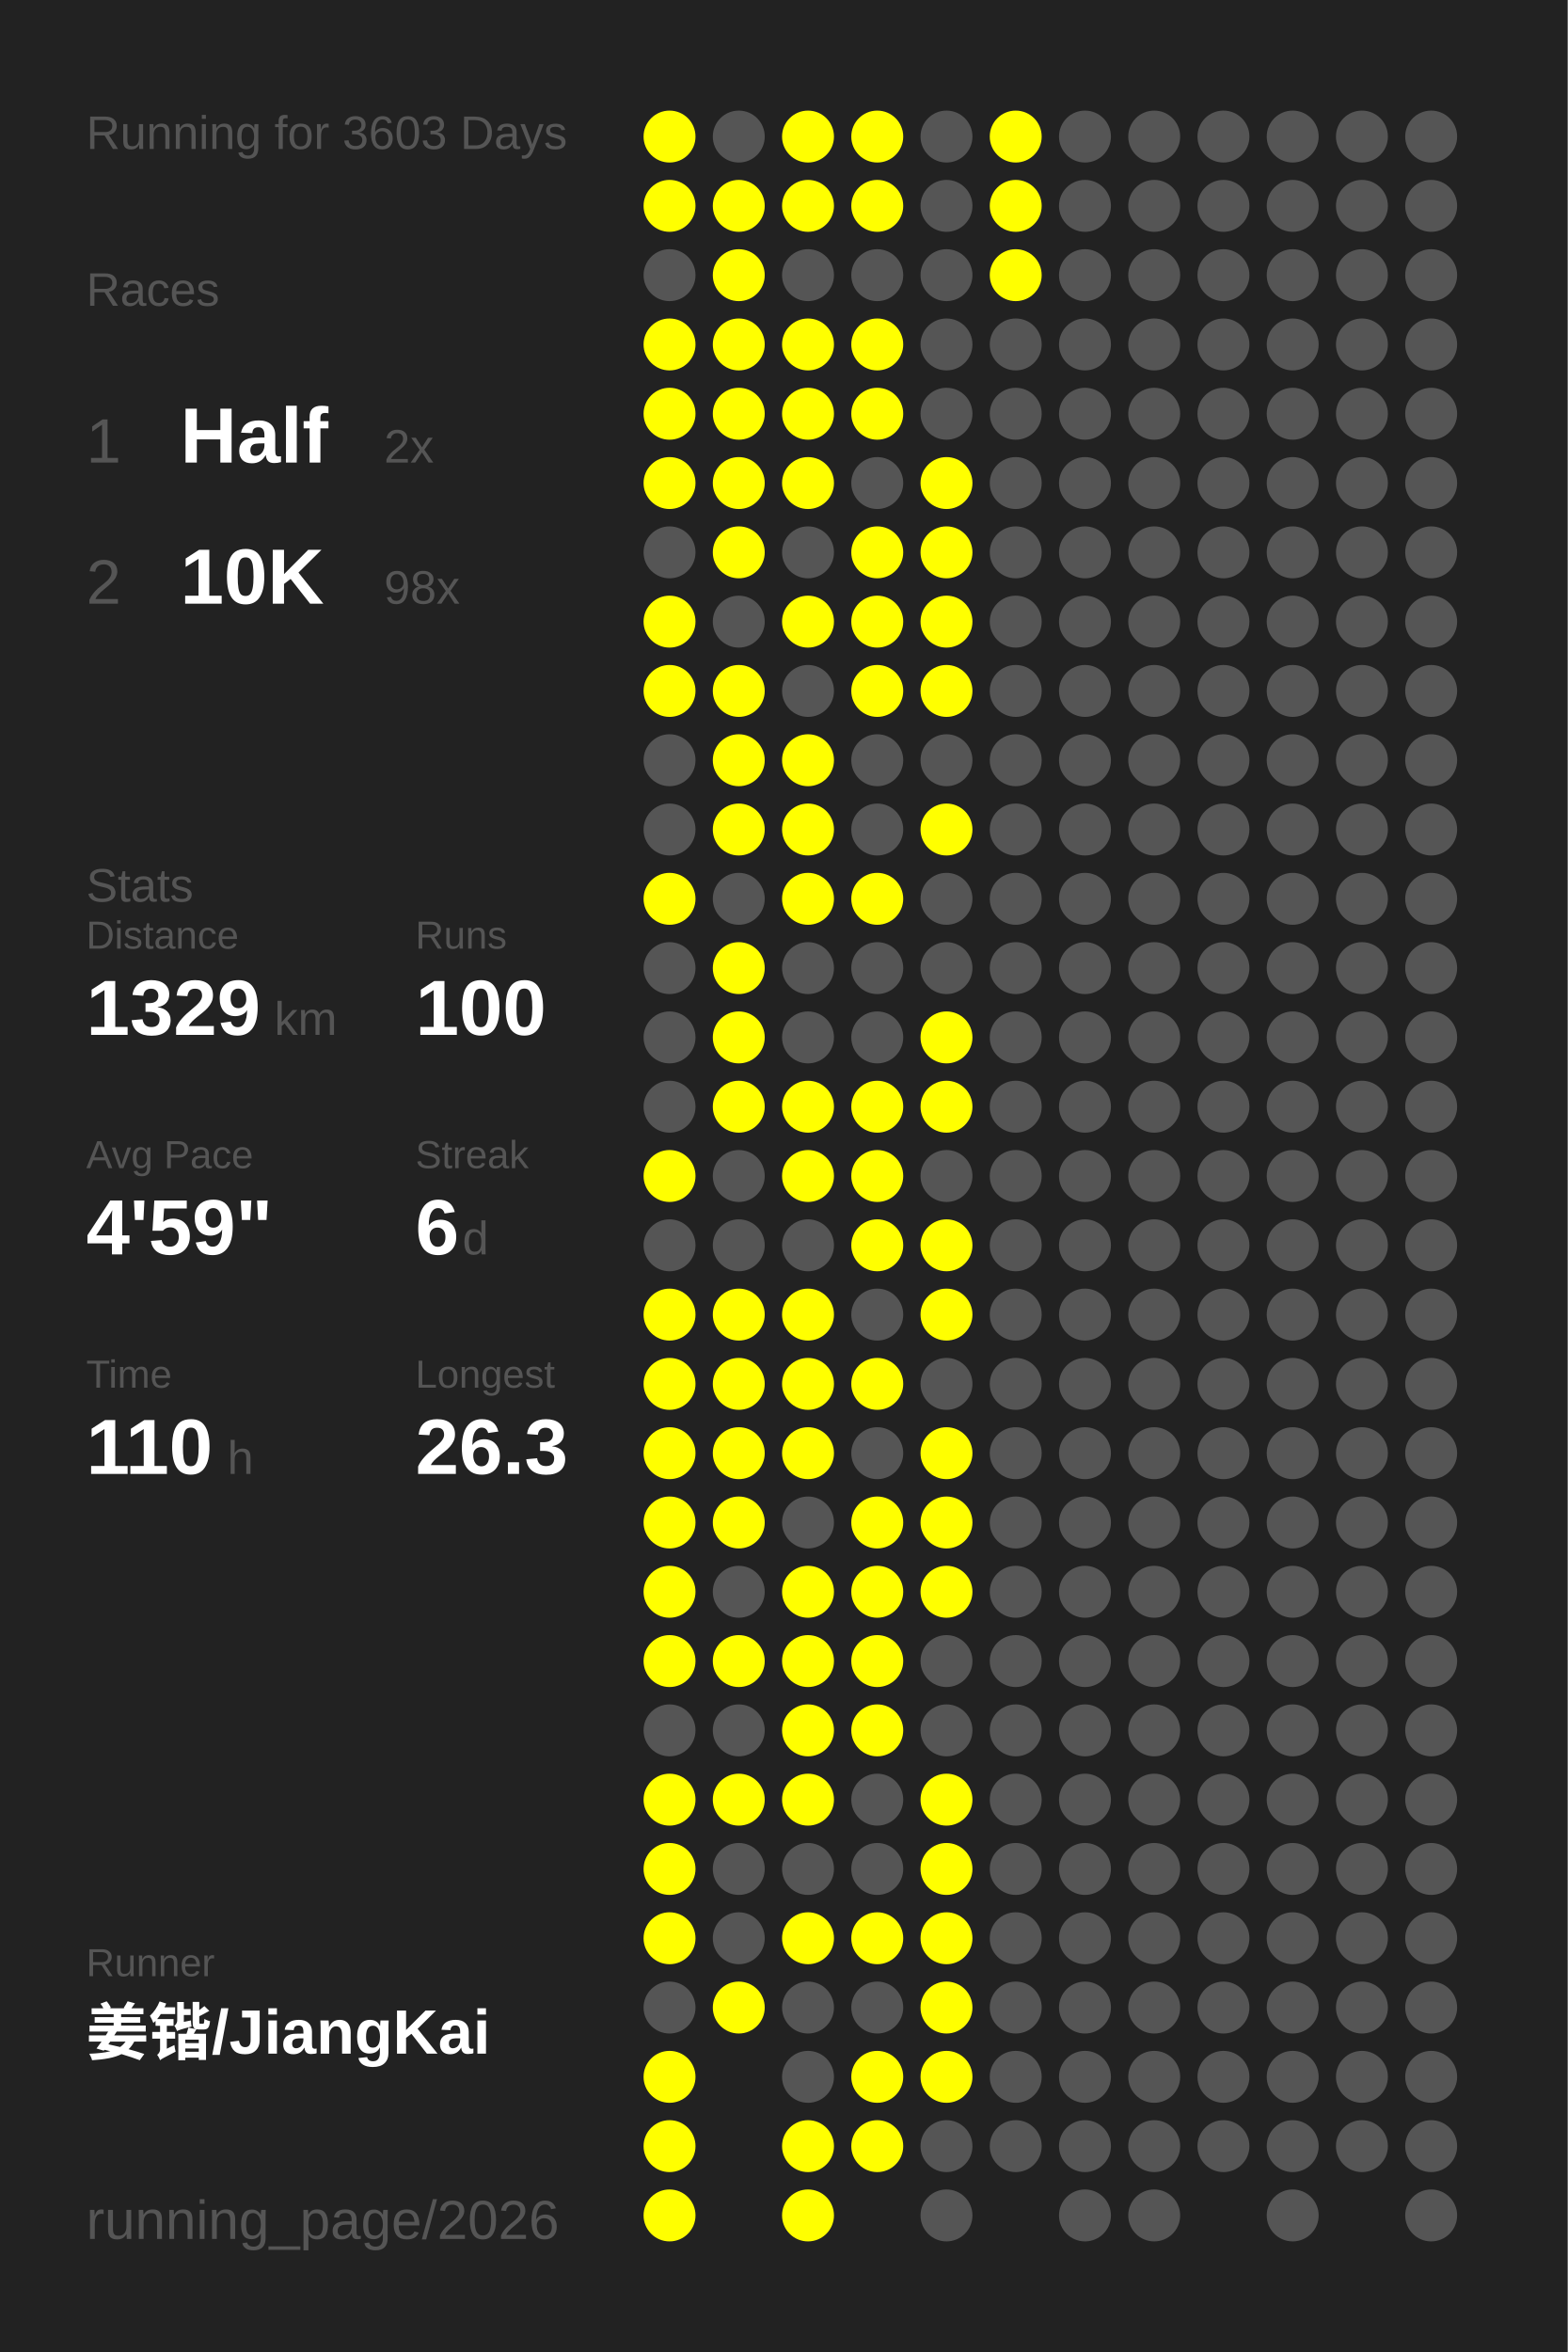
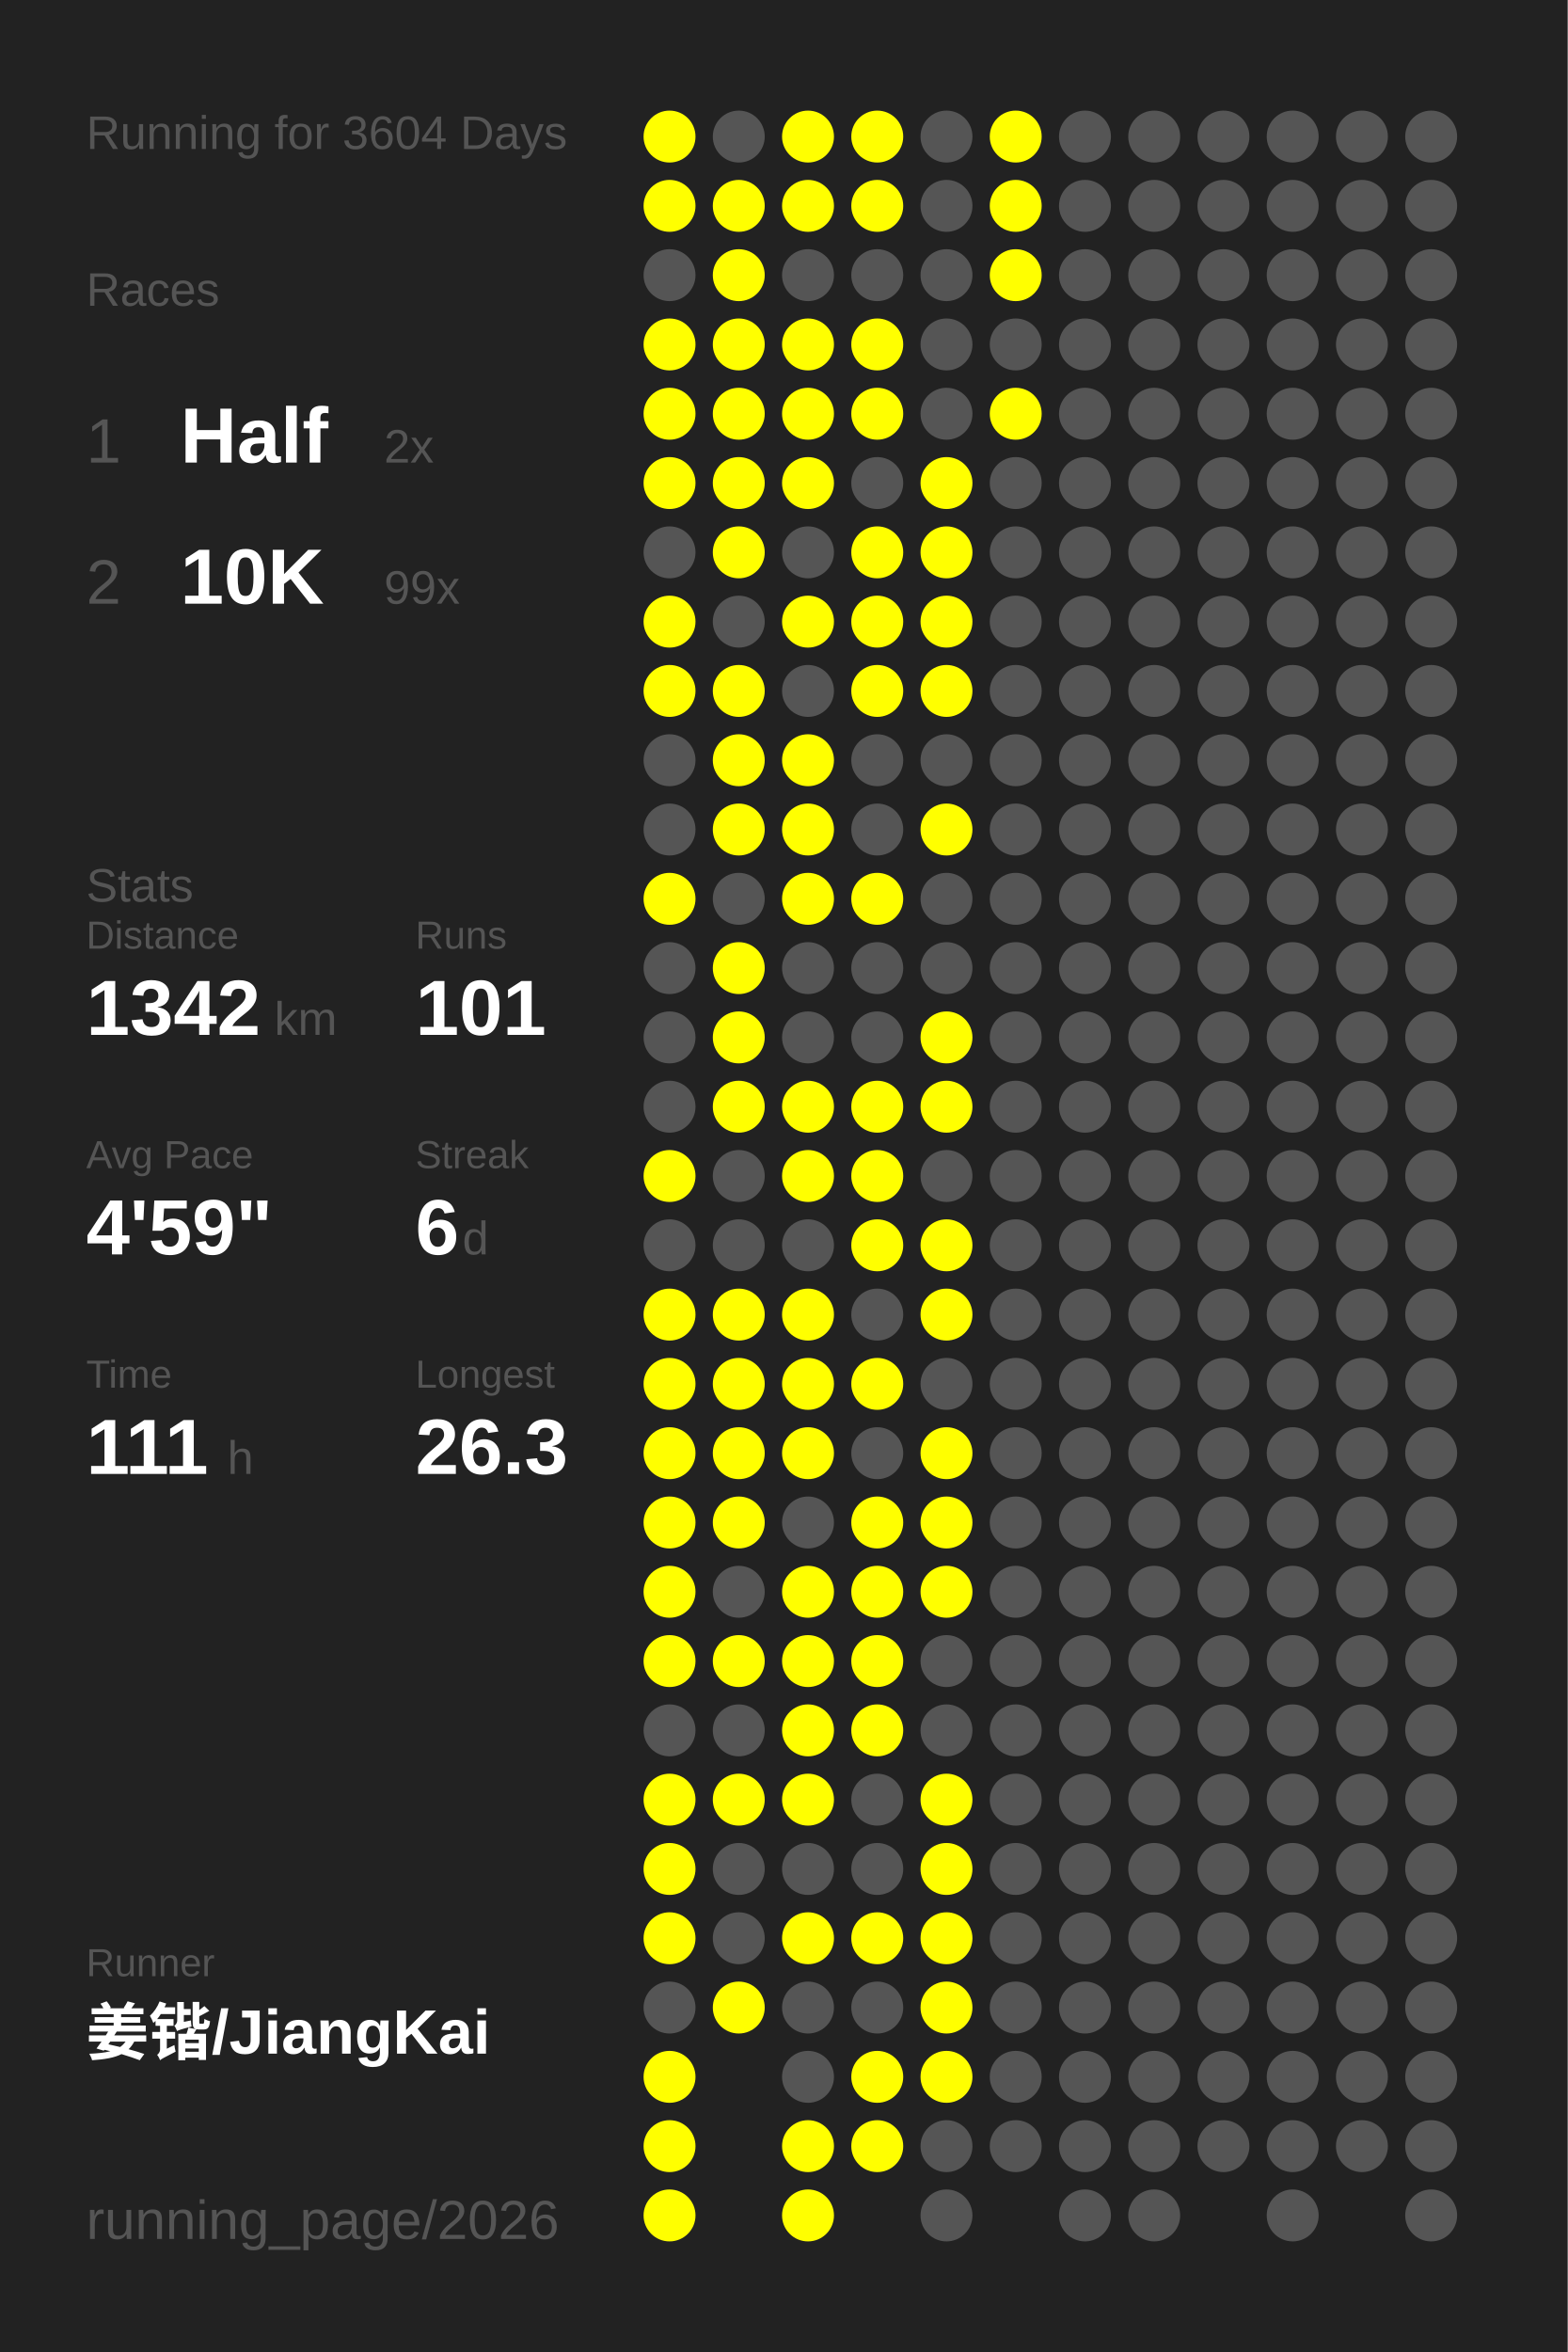
<svg xmlns="http://www.w3.org/2000/svg" baseProfile="full" height="300mm" version="1.1" viewBox="0,0,200,300" width="200mm">
  <defs />
  <rect fill="#222222" height="300" width="200" x="0" y="0" />
-   <text fill="#555555" style="font-size:6px; font-family:Arial;" x="11" y="19">Running for 3603 Days</text>
+   <text fill="#555555" style="font-size:6px; font-family:Arial;" x="11" y="19">Running for 3604 Days</text>
  <text fill="#555555" style="font-size:6px; font-family:Arial;" x="11" y="39">Races</text>
  <text fill="#555555" style="font-size:8px; font-family:Arial;" x="11" y="59">1</text>
  <text fill="#FFFFFF" style="font-size:10px; font-family:Arial; font-weight:bold;" x="23" y="59">Half</text>
  <text fill="#555555" style="font-size:6px; font-family:Arial;" x="49" y="59">2x</text>
  <text fill="#555555" style="font-size:8px; font-family:Arial;" x="11" y="77">2</text>
  <text fill="#FFFFFF" style="font-size:10px; font-family:Arial; font-weight:bold;" x="23" y="77">10K</text>
-   <text fill="#555555" style="font-size:6px; font-family:Arial;" x="49" y="77">98x</text>
+   <text fill="#555555" style="font-size:6px; font-family:Arial;" x="49" y="77">99x</text>
  <text fill="#555555" style="font-size:6px; font-family:Arial;" x="11" y="115">Stats</text>
  <text fill="#555555" style="font-size:5px; font-family:Arial;" x="11" y="121">Distance</text>
-   <text fill="#FFFFFF" style="font-size:10px; font-family:Arial; font-weight:bold;" x="11" y="132">1329</text>
+   <text fill="#FFFFFF" style="font-size:10px; font-family:Arial; font-weight:bold;" x="11" y="132">1342</text>
  <text fill="#555555" style="font-size:6px; font-family:Arial;" x="35" y="132">km</text>
  <text fill="#555555" style="font-size:5px; font-family:Arial;" x="53" y="121">Runs</text>
-   <text fill="#FFFFFF" style="font-size:10px; font-family:Arial; font-weight:bold;" x="53" y="132">100</text>
+   <text fill="#FFFFFF" style="font-size:10px; font-family:Arial; font-weight:bold;" x="53" y="132">101</text>
  <text fill="#555555" style="font-size:5px; font-family:Arial;" x="11" y="149">Avg Pace</text>
  <text fill="#FFFFFF" style="font-size:10px; font-family:Arial; font-weight:bold;" x="11" y="160">4'59"</text>
  <text fill="#555555" style="font-size:5px; font-family:Arial;" x="53" y="149">Streak</text>
  <text fill="#FFFFFF" style="font-size:10px; font-family:Arial; font-weight:bold;" x="53" y="160">6</text>
  <text fill="#555555" style="font-size:6px; font-family:Arial;" x="59" y="160">d</text>
  <text fill="#555555" style="font-size:5px; font-family:Arial;" x="11" y="177">Time</text>
-   <text fill="#FFFFFF" style="font-size:10px; font-family:Arial; font-weight:bold;" x="11" y="188">110</text>
+   <text fill="#FFFFFF" style="font-size:10px; font-family:Arial; font-weight:bold;" x="11" y="188">111</text>
  <text fill="#555555" style="font-size:6px; font-family:Arial;" x="29" y="188">h</text>
  <text fill="#555555" style="font-size:5px; font-family:Arial;" x="53" y="177">Longest</text>
  <text fill="#FFFFFF" style="font-size:10px; font-family:Arial; font-weight:bold;" x="53" y="188">26.3</text>
  <text fill="#555555" style="font-size:5px; font-family:Arial;" x="11" y="252.065">Runner</text>
  <text fill="#FFFFFF" style="font-size:8px; font-family:Arial; font-weight:bold;" x="11" y="262.065">姜锴/JiangKai</text>
  <text fill="#555555" style="font-size:7px; font-family:Arial;" x="11" y="285.581">running_page/2026</text>
  <circle cx="85.417" cy="17.419" fill="#FFFF00" r="3.312" />
  <circle cx="85.417" cy="26.258" fill="#FFFF00" r="3.312" />
  <circle cx="85.417" cy="35.097" fill="#555555" r="3.312" />
  <circle cx="85.417" cy="43.935" fill="#FFFF00" r="3.312" />
  <circle cx="85.417" cy="52.774" fill="#FFFF00" r="3.312" />
  <circle cx="85.417" cy="61.613" fill="#FFFF00" r="3.312" />
  <circle cx="85.417" cy="70.452" fill="#555555" r="3.312" />
  <circle cx="85.417" cy="79.29" fill="#FFFF00" r="3.312" />
  <circle cx="85.417" cy="88.129" fill="#FFFF00" r="3.312" />
  <circle cx="85.417" cy="96.968" fill="#555555" r="3.312" />
  <circle cx="85.417" cy="105.806" fill="#555555" r="3.312" />
  <circle cx="85.417" cy="114.645" fill="#FFFF00" r="3.312" />
  <circle cx="85.417" cy="123.484" fill="#555555" r="3.312" />
  <circle cx="85.417" cy="132.323" fill="#555555" r="3.312" />
  <circle cx="85.417" cy="141.161" fill="#555555" r="3.312" />
  <circle cx="85.417" cy="150" fill="#FFFF00" r="3.312" />
  <circle cx="85.417" cy="158.839" fill="#555555" r="3.312" />
  <circle cx="85.417" cy="167.677" fill="#FFFF00" r="3.312" />
  <circle cx="85.417" cy="176.516" fill="#FFFF00" r="3.312" />
  <circle cx="85.417" cy="185.355" fill="#FFFF00" r="3.312" />
  <circle cx="85.417" cy="194.194" fill="#FFFF00" r="3.312" />
  <circle cx="85.417" cy="203.032" fill="#FFFF00" r="3.312" />
  <circle cx="85.417" cy="211.871" fill="#FFFF00" r="3.312" />
  <circle cx="85.417" cy="220.71" fill="#555555" r="3.312" />
  <circle cx="85.417" cy="229.548" fill="#FFFF00" r="3.312" />
  <circle cx="85.417" cy="238.387" fill="#FFFF00" r="3.312" />
  <circle cx="85.417" cy="247.226" fill="#FFFF00" r="3.312" />
  <circle cx="85.417" cy="256.065" fill="#555555" r="3.312" />
  <circle cx="85.417" cy="264.903" fill="#FFFF00" r="3.312" />
  <circle cx="85.417" cy="273.742" fill="#FFFF00" r="3.312" />
  <circle cx="85.417" cy="282.581" fill="#FFFF00" r="3.312" />
  <circle cx="94.25" cy="17.419" fill="#555555" r="3.312" />
  <circle cx="94.25" cy="26.258" fill="#FFFF00" r="3.312" />
  <circle cx="94.25" cy="35.097" fill="#FFFF00" r="3.312" />
  <circle cx="94.25" cy="43.935" fill="#FFFF00" r="3.312" />
  <circle cx="94.25" cy="52.774" fill="#FFFF00" r="3.312" />
  <circle cx="94.25" cy="61.613" fill="#FFFF00" r="3.312" />
  <circle cx="94.25" cy="70.452" fill="#FFFF00" r="3.312" />
  <circle cx="94.25" cy="79.29" fill="#555555" r="3.312" />
  <circle cx="94.25" cy="88.129" fill="#FFFF00" r="3.312" />
  <circle cx="94.25" cy="96.968" fill="#FFFF00" r="3.312" />
  <circle cx="94.25" cy="105.806" fill="#FFFF00" r="3.312" />
  <circle cx="94.25" cy="114.645" fill="#555555" r="3.312" />
  <circle cx="94.25" cy="123.484" fill="#FFFF00" r="3.312" />
  <circle cx="94.25" cy="132.323" fill="#FFFF00" r="3.312" />
  <circle cx="94.25" cy="141.161" fill="#FFFF00" r="3.312" />
  <circle cx="94.25" cy="150" fill="#555555" r="3.312" />
  <circle cx="94.25" cy="158.839" fill="#555555" r="3.312" />
  <circle cx="94.25" cy="167.677" fill="#FFFF00" r="3.312" />
  <circle cx="94.25" cy="176.516" fill="#FFFF00" r="3.312" />
  <circle cx="94.25" cy="185.355" fill="#FFFF00" r="3.312" />
  <circle cx="94.25" cy="194.194" fill="#FFFF00" r="3.312" />
  <circle cx="94.25" cy="203.032" fill="#555555" r="3.312" />
  <circle cx="94.25" cy="211.871" fill="#FFFF00" r="3.312" />
  <circle cx="94.25" cy="220.71" fill="#555555" r="3.312" />
  <circle cx="94.25" cy="229.548" fill="#FFFF00" r="3.312" />
  <circle cx="94.25" cy="238.387" fill="#555555" r="3.312" />
  <circle cx="94.25" cy="247.226" fill="#555555" r="3.312" />
  <circle cx="94.25" cy="256.065" fill="#FFFF00" r="3.312" />
  <circle cx="103.083" cy="17.419" fill="#FFFF00" r="3.312" />
  <circle cx="103.083" cy="26.258" fill="#FFFF00" r="3.312" />
  <circle cx="103.083" cy="35.097" fill="#555555" r="3.312" />
  <circle cx="103.083" cy="43.935" fill="#FFFF00" r="3.312" />
  <circle cx="103.083" cy="52.774" fill="#FFFF00" r="3.312" />
  <circle cx="103.083" cy="61.613" fill="#FFFF00" r="3.312" />
  <circle cx="103.083" cy="70.452" fill="#555555" r="3.312" />
  <circle cx="103.083" cy="79.29" fill="#FFFF00" r="3.312" />
  <circle cx="103.083" cy="88.129" fill="#555555" r="3.312" />
  <circle cx="103.083" cy="96.968" fill="#FFFF00" r="3.312" />
  <circle cx="103.083" cy="105.806" fill="#FFFF00" r="3.312" />
  <circle cx="103.083" cy="114.645" fill="#FFFF00" r="3.312" />
  <circle cx="103.083" cy="123.484" fill="#555555" r="3.312" />
  <circle cx="103.083" cy="132.323" fill="#555555" r="3.312" />
  <circle cx="103.083" cy="141.161" fill="#FFFF00" r="3.312" />
  <circle cx="103.083" cy="150" fill="#FFFF00" r="3.312" />
  <circle cx="103.083" cy="158.839" fill="#555555" r="3.312" />
  <circle cx="103.083" cy="167.677" fill="#FFFF00" r="3.312" />
  <circle cx="103.083" cy="176.516" fill="#FFFF00" r="3.312" />
  <circle cx="103.083" cy="185.355" fill="#FFFF00" r="3.312" />
  <circle cx="103.083" cy="194.194" fill="#555555" r="3.312" />
  <circle cx="103.083" cy="203.032" fill="#FFFF00" r="3.312" />
  <circle cx="103.083" cy="211.871" fill="#FFFF00" r="3.312" />
  <circle cx="103.083" cy="220.71" fill="#FFFF00" r="3.312" />
  <circle cx="103.083" cy="229.548" fill="#FFFF00" r="3.312" />
  <circle cx="103.083" cy="238.387" fill="#555555" r="3.312" />
  <circle cx="103.083" cy="247.226" fill="#FFFF00" r="3.312" />
  <circle cx="103.083" cy="256.065" fill="#555555" r="3.312" />
  <circle cx="103.083" cy="264.903" fill="#555555" r="3.312" />
  <circle cx="103.083" cy="273.742" fill="#FFFF00" r="3.312" />
  <circle cx="103.083" cy="282.581" fill="#FFFF00" r="3.312" />
  <circle cx="111.917" cy="17.419" fill="#FFFF00" r="3.312" />
  <circle cx="111.917" cy="26.258" fill="#FFFF00" r="3.312" />
  <circle cx="111.917" cy="35.097" fill="#555555" r="3.312" />
  <circle cx="111.917" cy="43.935" fill="#FFFF00" r="3.312" />
  <circle cx="111.917" cy="52.774" fill="#FFFF00" r="3.312" />
  <circle cx="111.917" cy="61.613" fill="#555555" r="3.312" />
  <circle cx="111.917" cy="70.452" fill="#FFFF00" r="3.312" />
  <circle cx="111.917" cy="79.29" fill="#FFFF00" r="3.312" />
  <circle cx="111.917" cy="88.129" fill="#FFFF00" r="3.312" />
  <circle cx="111.917" cy="96.968" fill="#555555" r="3.312" />
  <circle cx="111.917" cy="105.806" fill="#555555" r="3.312" />
  <circle cx="111.917" cy="114.645" fill="#FFFF00" r="3.312" />
  <circle cx="111.917" cy="123.484" fill="#555555" r="3.312" />
  <circle cx="111.917" cy="132.323" fill="#555555" r="3.312" />
  <circle cx="111.917" cy="141.161" fill="#FFFF00" r="3.312" />
  <circle cx="111.917" cy="150" fill="#FFFF00" r="3.312" />
  <circle cx="111.917" cy="158.839" fill="#FFFF00" r="3.312" />
  <circle cx="111.917" cy="167.677" fill="#555555" r="3.312" />
  <circle cx="111.917" cy="176.516" fill="#FFFF00" r="3.312" />
  <circle cx="111.917" cy="185.355" fill="#555555" r="3.312" />
  <circle cx="111.917" cy="194.194" fill="#FFFF00" r="3.312" />
  <circle cx="111.917" cy="203.032" fill="#FFFF00" r="3.312" />
  <circle cx="111.917" cy="211.871" fill="#FFFF00" r="3.312" />
  <circle cx="111.917" cy="220.71" fill="#FFFF00" r="3.312" />
  <circle cx="111.917" cy="229.548" fill="#555555" r="3.312" />
  <circle cx="111.917" cy="238.387" fill="#555555" r="3.312" />
  <circle cx="111.917" cy="247.226" fill="#FFFF00" r="3.312" />
  <circle cx="111.917" cy="256.065" fill="#555555" r="3.312" />
  <circle cx="111.917" cy="264.903" fill="#FFFF00" r="3.312" />
  <circle cx="111.917" cy="273.742" fill="#FFFF00" r="3.312" />
  <circle cx="120.75" cy="17.419" fill="#555555" r="3.312" />
  <circle cx="120.75" cy="26.258" fill="#555555" r="3.312" />
  <circle cx="120.75" cy="35.097" fill="#555555" r="3.312" />
  <circle cx="120.75" cy="43.935" fill="#555555" r="3.312" />
  <circle cx="120.75" cy="52.774" fill="#555555" r="3.312" />
  <circle cx="120.75" cy="61.613" fill="#FFFF00" r="3.312" />
  <circle cx="120.75" cy="70.452" fill="#FFFF00" r="3.312" />
  <circle cx="120.75" cy="79.29" fill="#FFFF00" r="3.312" />
  <circle cx="120.75" cy="88.129" fill="#FFFF00" r="3.312" />
  <circle cx="120.75" cy="96.968" fill="#555555" r="3.312" />
  <circle cx="120.75" cy="105.806" fill="#FFFF00" r="3.312" />
  <circle cx="120.75" cy="114.645" fill="#555555" r="3.312" />
  <circle cx="120.75" cy="123.484" fill="#555555" r="3.312" />
  <circle cx="120.75" cy="132.323" fill="#FFFF00" r="3.312" />
  <circle cx="120.75" cy="141.161" fill="#FFFF00" r="3.312" />
  <circle cx="120.75" cy="150" fill="#555555" r="3.312" />
  <circle cx="120.75" cy="158.839" fill="#FFFF00" r="3.312" />
  <circle cx="120.75" cy="167.677" fill="#FFFF00" r="3.312" />
  <circle cx="120.75" cy="176.516" fill="#555555" r="3.312" />
  <circle cx="120.75" cy="185.355" fill="#FFFF00" r="3.312" />
  <circle cx="120.75" cy="194.194" fill="#FFFF00" r="3.312" />
  <circle cx="120.75" cy="203.032" fill="#FFFF00" r="3.312" />
  <circle cx="120.75" cy="211.871" fill="#555555" r="3.312" />
  <circle cx="120.75" cy="220.71" fill="#555555" r="3.312" />
  <circle cx="120.75" cy="229.548" fill="#FFFF00" r="3.312" />
  <circle cx="120.75" cy="238.387" fill="#FFFF00" r="3.312" />
  <circle cx="120.75" cy="247.226" fill="#FFFF00" r="3.312" />
  <circle cx="120.75" cy="256.065" fill="#FFFF00" r="3.312" />
  <circle cx="120.75" cy="264.903" fill="#FFFF00" r="3.312" />
  <circle cx="120.75" cy="273.742" fill="#555555" r="3.312" />
  <circle cx="120.75" cy="282.581" fill="#555555" r="3.312" />
  <circle cx="129.583" cy="17.419" fill="#FFFF00" r="3.312" />
  <circle cx="129.583" cy="26.258" fill="#FFFF00" r="3.312" />
  <circle cx="129.583" cy="35.097" fill="#FFFF00" r="3.312" />
  <circle cx="129.583" cy="43.935" fill="#555555" r="3.312" />
-   <circle cx="129.583" cy="52.774" fill="#555555" r="3.312" />
+   <circle cx="129.583" cy="52.774" fill="#FFFF00" r="3.312" />
  <circle cx="129.583" cy="61.613" fill="#555555" r="3.312" />
  <circle cx="129.583" cy="70.452" fill="#555555" r="3.312" />
  <circle cx="129.583" cy="79.29" fill="#555555" r="3.312" />
  <circle cx="129.583" cy="88.129" fill="#555555" r="3.312" />
  <circle cx="129.583" cy="96.968" fill="#555555" r="3.312" />
  <circle cx="129.583" cy="105.806" fill="#555555" r="3.312" />
  <circle cx="129.583" cy="114.645" fill="#555555" r="3.312" />
  <circle cx="129.583" cy="123.484" fill="#555555" r="3.312" />
  <circle cx="129.583" cy="132.323" fill="#555555" r="3.312" />
  <circle cx="129.583" cy="141.161" fill="#555555" r="3.312" />
  <circle cx="129.583" cy="150" fill="#555555" r="3.312" />
  <circle cx="129.583" cy="158.839" fill="#555555" r="3.312" />
  <circle cx="129.583" cy="167.677" fill="#555555" r="3.312" />
  <circle cx="129.583" cy="176.516" fill="#555555" r="3.312" />
  <circle cx="129.583" cy="185.355" fill="#555555" r="3.312" />
  <circle cx="129.583" cy="194.194" fill="#555555" r="3.312" />
  <circle cx="129.583" cy="203.032" fill="#555555" r="3.312" />
  <circle cx="129.583" cy="211.871" fill="#555555" r="3.312" />
  <circle cx="129.583" cy="220.71" fill="#555555" r="3.312" />
  <circle cx="129.583" cy="229.548" fill="#555555" r="3.312" />
  <circle cx="129.583" cy="238.387" fill="#555555" r="3.312" />
  <circle cx="129.583" cy="247.226" fill="#555555" r="3.312" />
  <circle cx="129.583" cy="256.065" fill="#555555" r="3.312" />
  <circle cx="129.583" cy="264.903" fill="#555555" r="3.312" />
  <circle cx="129.583" cy="273.742" fill="#555555" r="3.312" />
  <circle cx="138.417" cy="17.419" fill="#555555" r="3.312" />
  <circle cx="138.417" cy="26.258" fill="#555555" r="3.312" />
  <circle cx="138.417" cy="35.097" fill="#555555" r="3.312" />
  <circle cx="138.417" cy="43.935" fill="#555555" r="3.312" />
  <circle cx="138.417" cy="52.774" fill="#555555" r="3.312" />
  <circle cx="138.417" cy="61.613" fill="#555555" r="3.312" />
  <circle cx="138.417" cy="70.452" fill="#555555" r="3.312" />
  <circle cx="138.417" cy="79.29" fill="#555555" r="3.312" />
  <circle cx="138.417" cy="88.129" fill="#555555" r="3.312" />
  <circle cx="138.417" cy="96.968" fill="#555555" r="3.312" />
  <circle cx="138.417" cy="105.806" fill="#555555" r="3.312" />
  <circle cx="138.417" cy="114.645" fill="#555555" r="3.312" />
  <circle cx="138.417" cy="123.484" fill="#555555" r="3.312" />
  <circle cx="138.417" cy="132.323" fill="#555555" r="3.312" />
  <circle cx="138.417" cy="141.161" fill="#555555" r="3.312" />
  <circle cx="138.417" cy="150" fill="#555555" r="3.312" />
  <circle cx="138.417" cy="158.839" fill="#555555" r="3.312" />
  <circle cx="138.417" cy="167.677" fill="#555555" r="3.312" />
  <circle cx="138.417" cy="176.516" fill="#555555" r="3.312" />
  <circle cx="138.417" cy="185.355" fill="#555555" r="3.312" />
  <circle cx="138.417" cy="194.194" fill="#555555" r="3.312" />
  <circle cx="138.417" cy="203.032" fill="#555555" r="3.312" />
  <circle cx="138.417" cy="211.871" fill="#555555" r="3.312" />
  <circle cx="138.417" cy="220.71" fill="#555555" r="3.312" />
  <circle cx="138.417" cy="229.548" fill="#555555" r="3.312" />
  <circle cx="138.417" cy="238.387" fill="#555555" r="3.312" />
  <circle cx="138.417" cy="247.226" fill="#555555" r="3.312" />
  <circle cx="138.417" cy="256.065" fill="#555555" r="3.312" />
  <circle cx="138.417" cy="264.903" fill="#555555" r="3.312" />
  <circle cx="138.417" cy="273.742" fill="#555555" r="3.312" />
  <circle cx="138.417" cy="282.581" fill="#555555" r="3.312" />
  <circle cx="147.25" cy="17.419" fill="#555555" r="3.312" />
  <circle cx="147.25" cy="26.258" fill="#555555" r="3.312" />
  <circle cx="147.25" cy="35.097" fill="#555555" r="3.312" />
  <circle cx="147.25" cy="43.935" fill="#555555" r="3.312" />
  <circle cx="147.25" cy="52.774" fill="#555555" r="3.312" />
  <circle cx="147.25" cy="61.613" fill="#555555" r="3.312" />
  <circle cx="147.25" cy="70.452" fill="#555555" r="3.312" />
  <circle cx="147.25" cy="79.29" fill="#555555" r="3.312" />
  <circle cx="147.25" cy="88.129" fill="#555555" r="3.312" />
  <circle cx="147.25" cy="96.968" fill="#555555" r="3.312" />
  <circle cx="147.25" cy="105.806" fill="#555555" r="3.312" />
  <circle cx="147.25" cy="114.645" fill="#555555" r="3.312" />
  <circle cx="147.25" cy="123.484" fill="#555555" r="3.312" />
  <circle cx="147.25" cy="132.323" fill="#555555" r="3.312" />
  <circle cx="147.25" cy="141.161" fill="#555555" r="3.312" />
  <circle cx="147.25" cy="150" fill="#555555" r="3.312" />
  <circle cx="147.25" cy="158.839" fill="#555555" r="3.312" />
  <circle cx="147.25" cy="167.677" fill="#555555" r="3.312" />
  <circle cx="147.25" cy="176.516" fill="#555555" r="3.312" />
  <circle cx="147.25" cy="185.355" fill="#555555" r="3.312" />
  <circle cx="147.25" cy="194.194" fill="#555555" r="3.312" />
  <circle cx="147.25" cy="203.032" fill="#555555" r="3.312" />
  <circle cx="147.25" cy="211.871" fill="#555555" r="3.312" />
  <circle cx="147.25" cy="220.71" fill="#555555" r="3.312" />
  <circle cx="147.25" cy="229.548" fill="#555555" r="3.312" />
  <circle cx="147.25" cy="238.387" fill="#555555" r="3.312" />
  <circle cx="147.25" cy="247.226" fill="#555555" r="3.312" />
  <circle cx="147.25" cy="256.065" fill="#555555" r="3.312" />
  <circle cx="147.25" cy="264.903" fill="#555555" r="3.312" />
  <circle cx="147.25" cy="273.742" fill="#555555" r="3.312" />
  <circle cx="147.25" cy="282.581" fill="#555555" r="3.312" />
  <circle cx="156.083" cy="17.419" fill="#555555" r="3.312" />
  <circle cx="156.083" cy="26.258" fill="#555555" r="3.312" />
  <circle cx="156.083" cy="35.097" fill="#555555" r="3.312" />
  <circle cx="156.083" cy="43.935" fill="#555555" r="3.312" />
  <circle cx="156.083" cy="52.774" fill="#555555" r="3.312" />
  <circle cx="156.083" cy="61.613" fill="#555555" r="3.312" />
  <circle cx="156.083" cy="70.452" fill="#555555" r="3.312" />
  <circle cx="156.083" cy="79.29" fill="#555555" r="3.312" />
  <circle cx="156.083" cy="88.129" fill="#555555" r="3.312" />
  <circle cx="156.083" cy="96.968" fill="#555555" r="3.312" />
  <circle cx="156.083" cy="105.806" fill="#555555" r="3.312" />
  <circle cx="156.083" cy="114.645" fill="#555555" r="3.312" />
  <circle cx="156.083" cy="123.484" fill="#555555" r="3.312" />
  <circle cx="156.083" cy="132.323" fill="#555555" r="3.312" />
  <circle cx="156.083" cy="141.161" fill="#555555" r="3.312" />
  <circle cx="156.083" cy="150" fill="#555555" r="3.312" />
  <circle cx="156.083" cy="158.839" fill="#555555" r="3.312" />
  <circle cx="156.083" cy="167.677" fill="#555555" r="3.312" />
  <circle cx="156.083" cy="176.516" fill="#555555" r="3.312" />
  <circle cx="156.083" cy="185.355" fill="#555555" r="3.312" />
  <circle cx="156.083" cy="194.194" fill="#555555" r="3.312" />
  <circle cx="156.083" cy="203.032" fill="#555555" r="3.312" />
  <circle cx="156.083" cy="211.871" fill="#555555" r="3.312" />
  <circle cx="156.083" cy="220.71" fill="#555555" r="3.312" />
  <circle cx="156.083" cy="229.548" fill="#555555" r="3.312" />
  <circle cx="156.083" cy="238.387" fill="#555555" r="3.312" />
  <circle cx="156.083" cy="247.226" fill="#555555" r="3.312" />
  <circle cx="156.083" cy="256.065" fill="#555555" r="3.312" />
  <circle cx="156.083" cy="264.903" fill="#555555" r="3.312" />
  <circle cx="156.083" cy="273.742" fill="#555555" r="3.312" />
  <circle cx="164.917" cy="17.419" fill="#555555" r="3.312" />
  <circle cx="164.917" cy="26.258" fill="#555555" r="3.312" />
  <circle cx="164.917" cy="35.097" fill="#555555" r="3.312" />
  <circle cx="164.917" cy="43.935" fill="#555555" r="3.312" />
  <circle cx="164.917" cy="52.774" fill="#555555" r="3.312" />
  <circle cx="164.917" cy="61.613" fill="#555555" r="3.312" />
  <circle cx="164.917" cy="70.452" fill="#555555" r="3.312" />
  <circle cx="164.917" cy="79.29" fill="#555555" r="3.312" />
  <circle cx="164.917" cy="88.129" fill="#555555" r="3.312" />
  <circle cx="164.917" cy="96.968" fill="#555555" r="3.312" />
  <circle cx="164.917" cy="105.806" fill="#555555" r="3.312" />
  <circle cx="164.917" cy="114.645" fill="#555555" r="3.312" />
  <circle cx="164.917" cy="123.484" fill="#555555" r="3.312" />
  <circle cx="164.917" cy="132.323" fill="#555555" r="3.312" />
  <circle cx="164.917" cy="141.161" fill="#555555" r="3.312" />
  <circle cx="164.917" cy="150" fill="#555555" r="3.312" />
  <circle cx="164.917" cy="158.839" fill="#555555" r="3.312" />
  <circle cx="164.917" cy="167.677" fill="#555555" r="3.312" />
  <circle cx="164.917" cy="176.516" fill="#555555" r="3.312" />
  <circle cx="164.917" cy="185.355" fill="#555555" r="3.312" />
  <circle cx="164.917" cy="194.194" fill="#555555" r="3.312" />
  <circle cx="164.917" cy="203.032" fill="#555555" r="3.312" />
  <circle cx="164.917" cy="211.871" fill="#555555" r="3.312" />
  <circle cx="164.917" cy="220.71" fill="#555555" r="3.312" />
  <circle cx="164.917" cy="229.548" fill="#555555" r="3.312" />
  <circle cx="164.917" cy="238.387" fill="#555555" r="3.312" />
  <circle cx="164.917" cy="247.226" fill="#555555" r="3.312" />
  <circle cx="164.917" cy="256.065" fill="#555555" r="3.312" />
  <circle cx="164.917" cy="264.903" fill="#555555" r="3.312" />
  <circle cx="164.917" cy="273.742" fill="#555555" r="3.312" />
  <circle cx="164.917" cy="282.581" fill="#555555" r="3.312" />
  <circle cx="173.75" cy="17.419" fill="#555555" r="3.312" />
  <circle cx="173.75" cy="26.258" fill="#555555" r="3.312" />
  <circle cx="173.75" cy="35.097" fill="#555555" r="3.312" />
  <circle cx="173.75" cy="43.935" fill="#555555" r="3.312" />
  <circle cx="173.75" cy="52.774" fill="#555555" r="3.312" />
  <circle cx="173.75" cy="61.613" fill="#555555" r="3.312" />
  <circle cx="173.75" cy="70.452" fill="#555555" r="3.312" />
  <circle cx="173.75" cy="79.29" fill="#555555" r="3.312" />
  <circle cx="173.75" cy="88.129" fill="#555555" r="3.312" />
  <circle cx="173.75" cy="96.968" fill="#555555" r="3.312" />
  <circle cx="173.75" cy="105.806" fill="#555555" r="3.312" />
  <circle cx="173.75" cy="114.645" fill="#555555" r="3.312" />
  <circle cx="173.75" cy="123.484" fill="#555555" r="3.312" />
  <circle cx="173.75" cy="132.323" fill="#555555" r="3.312" />
  <circle cx="173.75" cy="141.161" fill="#555555" r="3.312" />
  <circle cx="173.75" cy="150" fill="#555555" r="3.312" />
  <circle cx="173.75" cy="158.839" fill="#555555" r="3.312" />
  <circle cx="173.75" cy="167.677" fill="#555555" r="3.312" />
  <circle cx="173.75" cy="176.516" fill="#555555" r="3.312" />
  <circle cx="173.75" cy="185.355" fill="#555555" r="3.312" />
  <circle cx="173.75" cy="194.194" fill="#555555" r="3.312" />
  <circle cx="173.75" cy="203.032" fill="#555555" r="3.312" />
  <circle cx="173.75" cy="211.871" fill="#555555" r="3.312" />
  <circle cx="173.75" cy="220.71" fill="#555555" r="3.312" />
  <circle cx="173.75" cy="229.548" fill="#555555" r="3.312" />
  <circle cx="173.75" cy="238.387" fill="#555555" r="3.312" />
  <circle cx="173.75" cy="247.226" fill="#555555" r="3.312" />
  <circle cx="173.75" cy="256.065" fill="#555555" r="3.312" />
  <circle cx="173.75" cy="264.903" fill="#555555" r="3.312" />
  <circle cx="173.75" cy="273.742" fill="#555555" r="3.312" />
  <circle cx="182.583" cy="17.419" fill="#555555" r="3.312" />
  <circle cx="182.583" cy="26.258" fill="#555555" r="3.312" />
  <circle cx="182.583" cy="35.097" fill="#555555" r="3.312" />
  <circle cx="182.583" cy="43.935" fill="#555555" r="3.312" />
  <circle cx="182.583" cy="52.774" fill="#555555" r="3.312" />
  <circle cx="182.583" cy="61.613" fill="#555555" r="3.312" />
  <circle cx="182.583" cy="70.452" fill="#555555" r="3.312" />
  <circle cx="182.583" cy="79.29" fill="#555555" r="3.312" />
  <circle cx="182.583" cy="88.129" fill="#555555" r="3.312" />
  <circle cx="182.583" cy="96.968" fill="#555555" r="3.312" />
  <circle cx="182.583" cy="105.806" fill="#555555" r="3.312" />
  <circle cx="182.583" cy="114.645" fill="#555555" r="3.312" />
  <circle cx="182.583" cy="123.484" fill="#555555" r="3.312" />
  <circle cx="182.583" cy="132.323" fill="#555555" r="3.312" />
  <circle cx="182.583" cy="141.161" fill="#555555" r="3.312" />
  <circle cx="182.583" cy="150" fill="#555555" r="3.312" />
  <circle cx="182.583" cy="158.839" fill="#555555" r="3.312" />
  <circle cx="182.583" cy="167.677" fill="#555555" r="3.312" />
  <circle cx="182.583" cy="176.516" fill="#555555" r="3.312" />
  <circle cx="182.583" cy="185.355" fill="#555555" r="3.312" />
  <circle cx="182.583" cy="194.194" fill="#555555" r="3.312" />
  <circle cx="182.583" cy="203.032" fill="#555555" r="3.312" />
  <circle cx="182.583" cy="211.871" fill="#555555" r="3.312" />
  <circle cx="182.583" cy="220.71" fill="#555555" r="3.312" />
  <circle cx="182.583" cy="229.548" fill="#555555" r="3.312" />
  <circle cx="182.583" cy="238.387" fill="#555555" r="3.312" />
  <circle cx="182.583" cy="247.226" fill="#555555" r="3.312" />
  <circle cx="182.583" cy="256.065" fill="#555555" r="3.312" />
  <circle cx="182.583" cy="264.903" fill="#555555" r="3.312" />
  <circle cx="182.583" cy="273.742" fill="#555555" r="3.312" />
  <circle cx="182.583" cy="282.581" fill="#555555" r="3.312" />
</svg>
